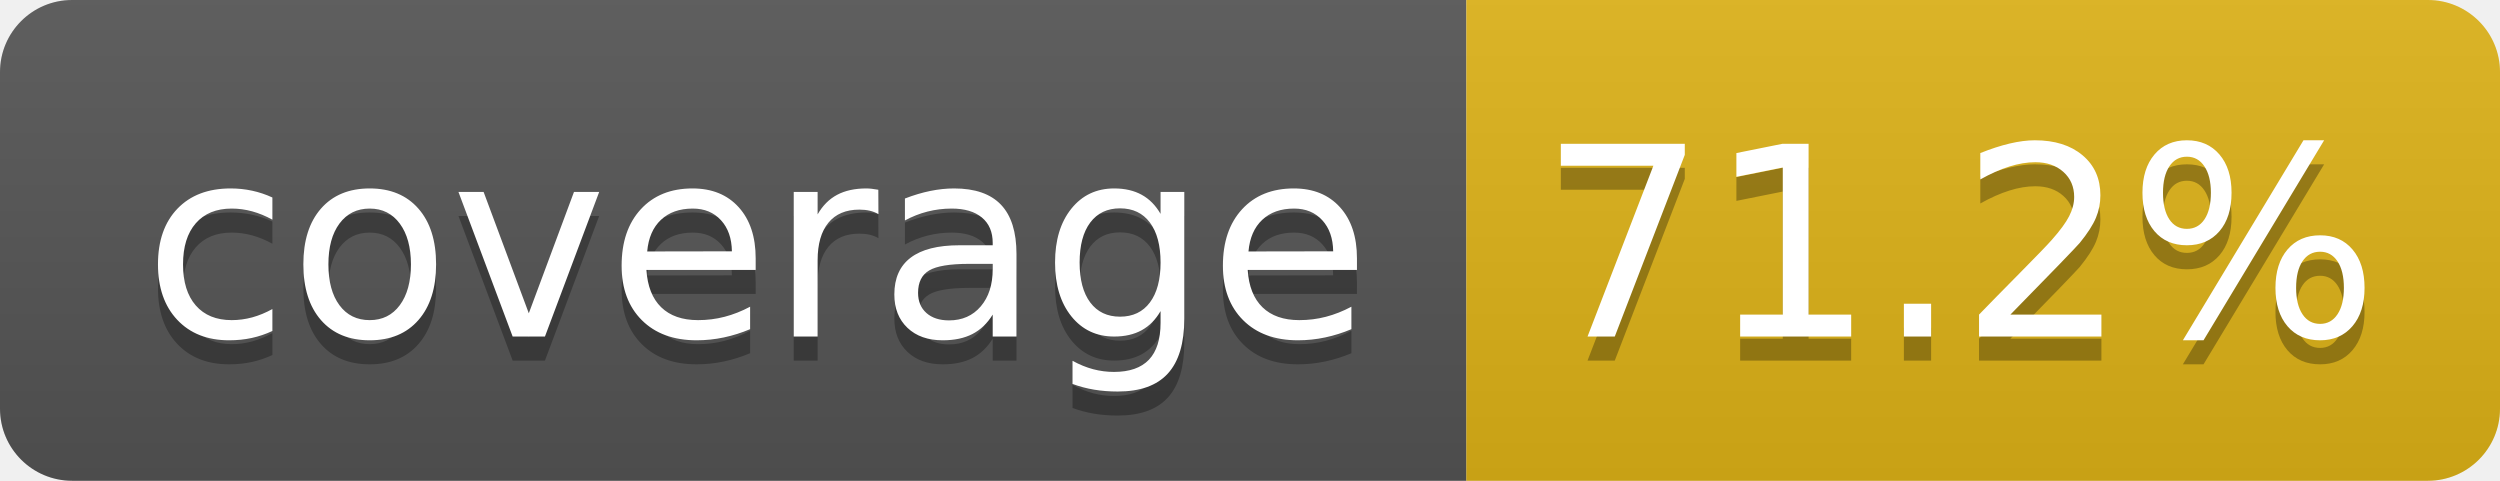
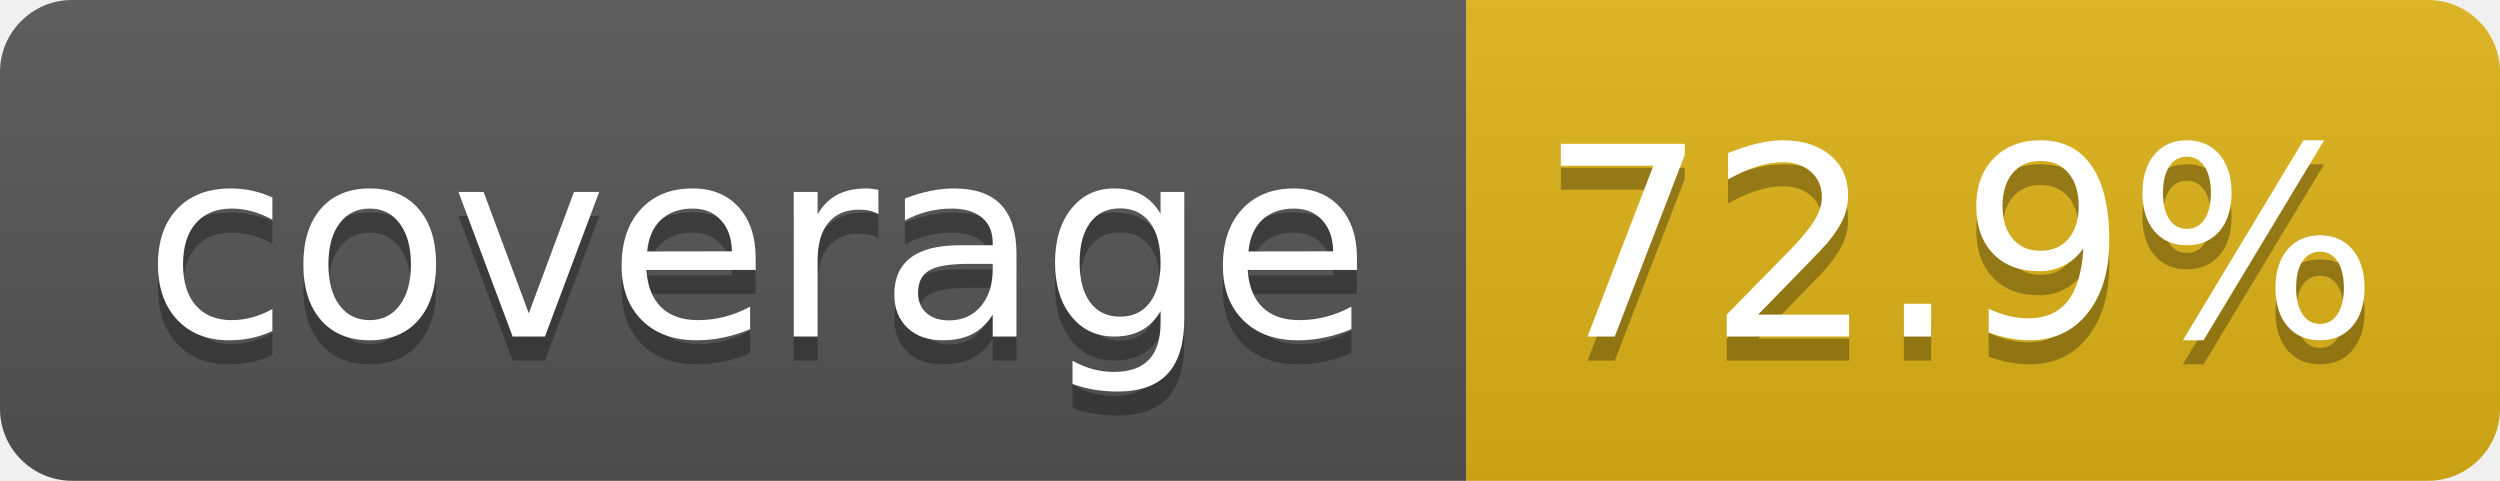
- <svg xmlns="http://www.w3.org/2000/svg" width="104" height="20" role="img" aria-label="coverage: 71.2%">
+ <svg xmlns="http://www.w3.org/2000/svg" width="104" height="20" role="img" aria-label="coverage: 72.9%">
  <linearGradient id="s" x2="0" y2="100%">
    <stop offset="0" stop-color="#bbb" stop-opacity=".1" />
    <stop offset="1" stop-opacity=".1" />
  </linearGradient>
  <clipPath id="r">
    <rect width="104" height="20" rx="3" fill="#fff" />
  </clipPath>
  <g clip-path="url(#r)">
    <rect width="61" height="20" fill="#555" />
    <rect x="61" width="43" height="20" fill="#dfb317" />
    <rect width="104" height="20" fill="url(#s)" />
  </g>
  <g fill="#fff" text-anchor="middle" font-family="Verdana,Geneva,DejaVu Sans,sans-serif" text-rendering="geometricPrecision" font-size="110">
    <text aria-hidden="true" x="315" y="150" fill="#010101" fill-opacity=".3" transform="scale(.1)" textLength="510">coverage</text>
    <text x="315" y="140" transform="scale(.1)" fill="#fff" textLength="510">coverage</text>
-     <text aria-hidden="true" x="815" y="150" fill="#010101" fill-opacity=".3" transform="scale(.1)" textLength="330">71.2%</text>
-     <text x="815" y="140" transform="scale(.1)" fill="#fff" textLength="330">71.2%</text>
+     <text aria-hidden="true" x="815" y="150" fill="#010101" fill-opacity=".3" transform="scale(.1)" textLength="330">72.9%</text>
+     <text x="815" y="140" transform="scale(.1)" fill="#fff" textLength="330">72.9%</text>
  </g>
</svg>
